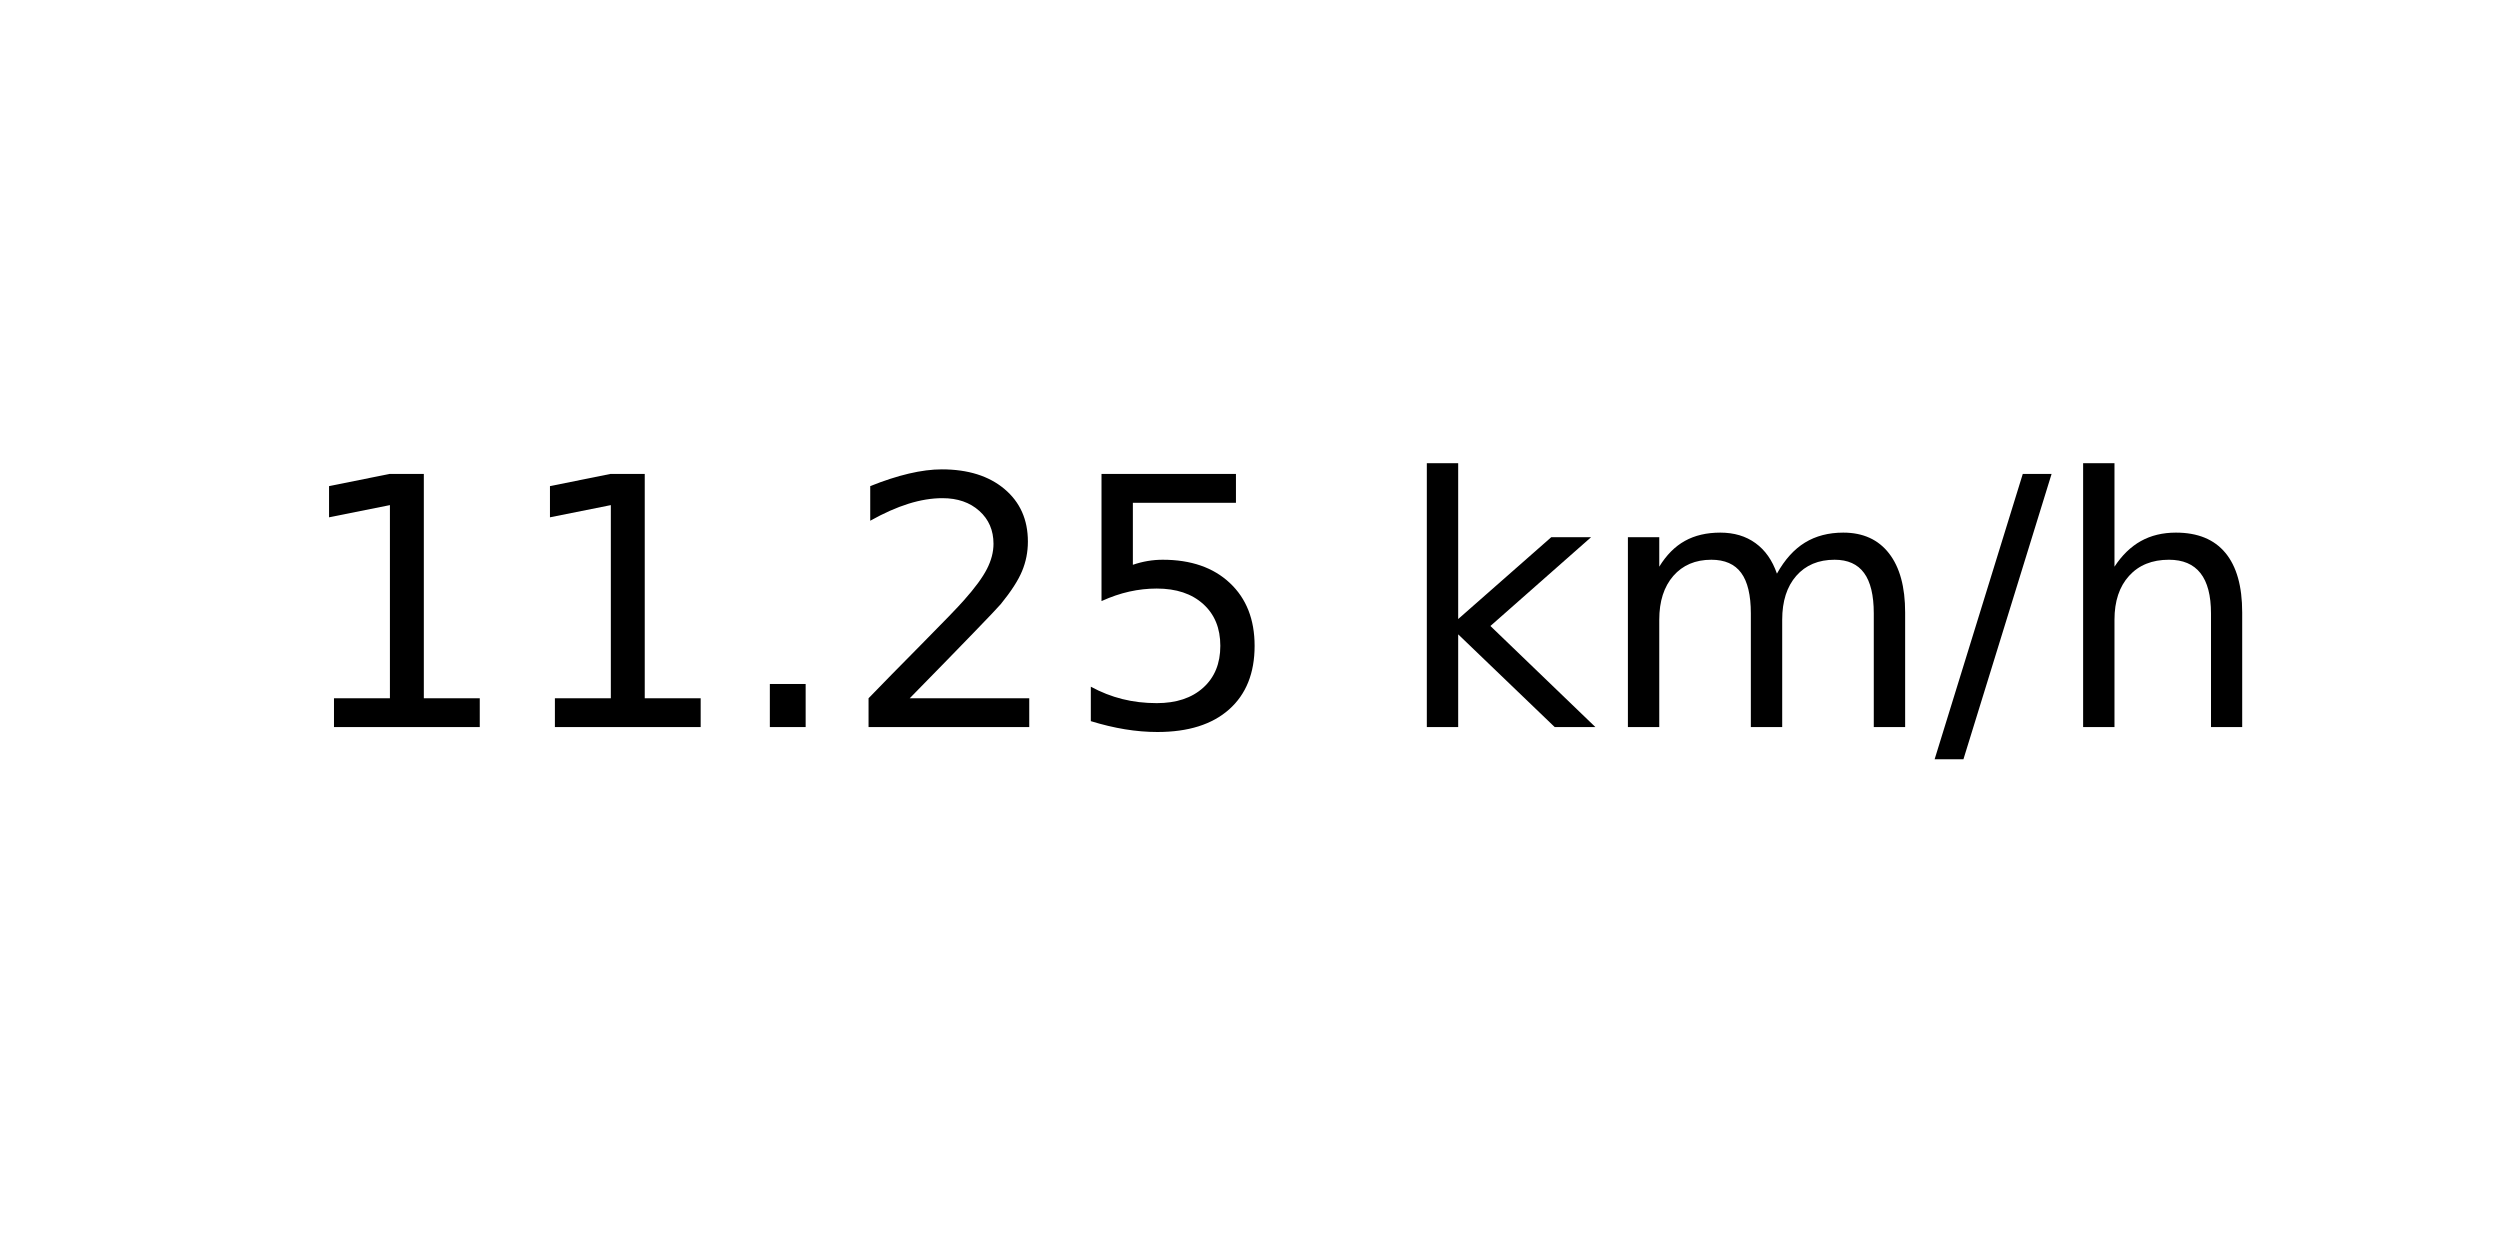
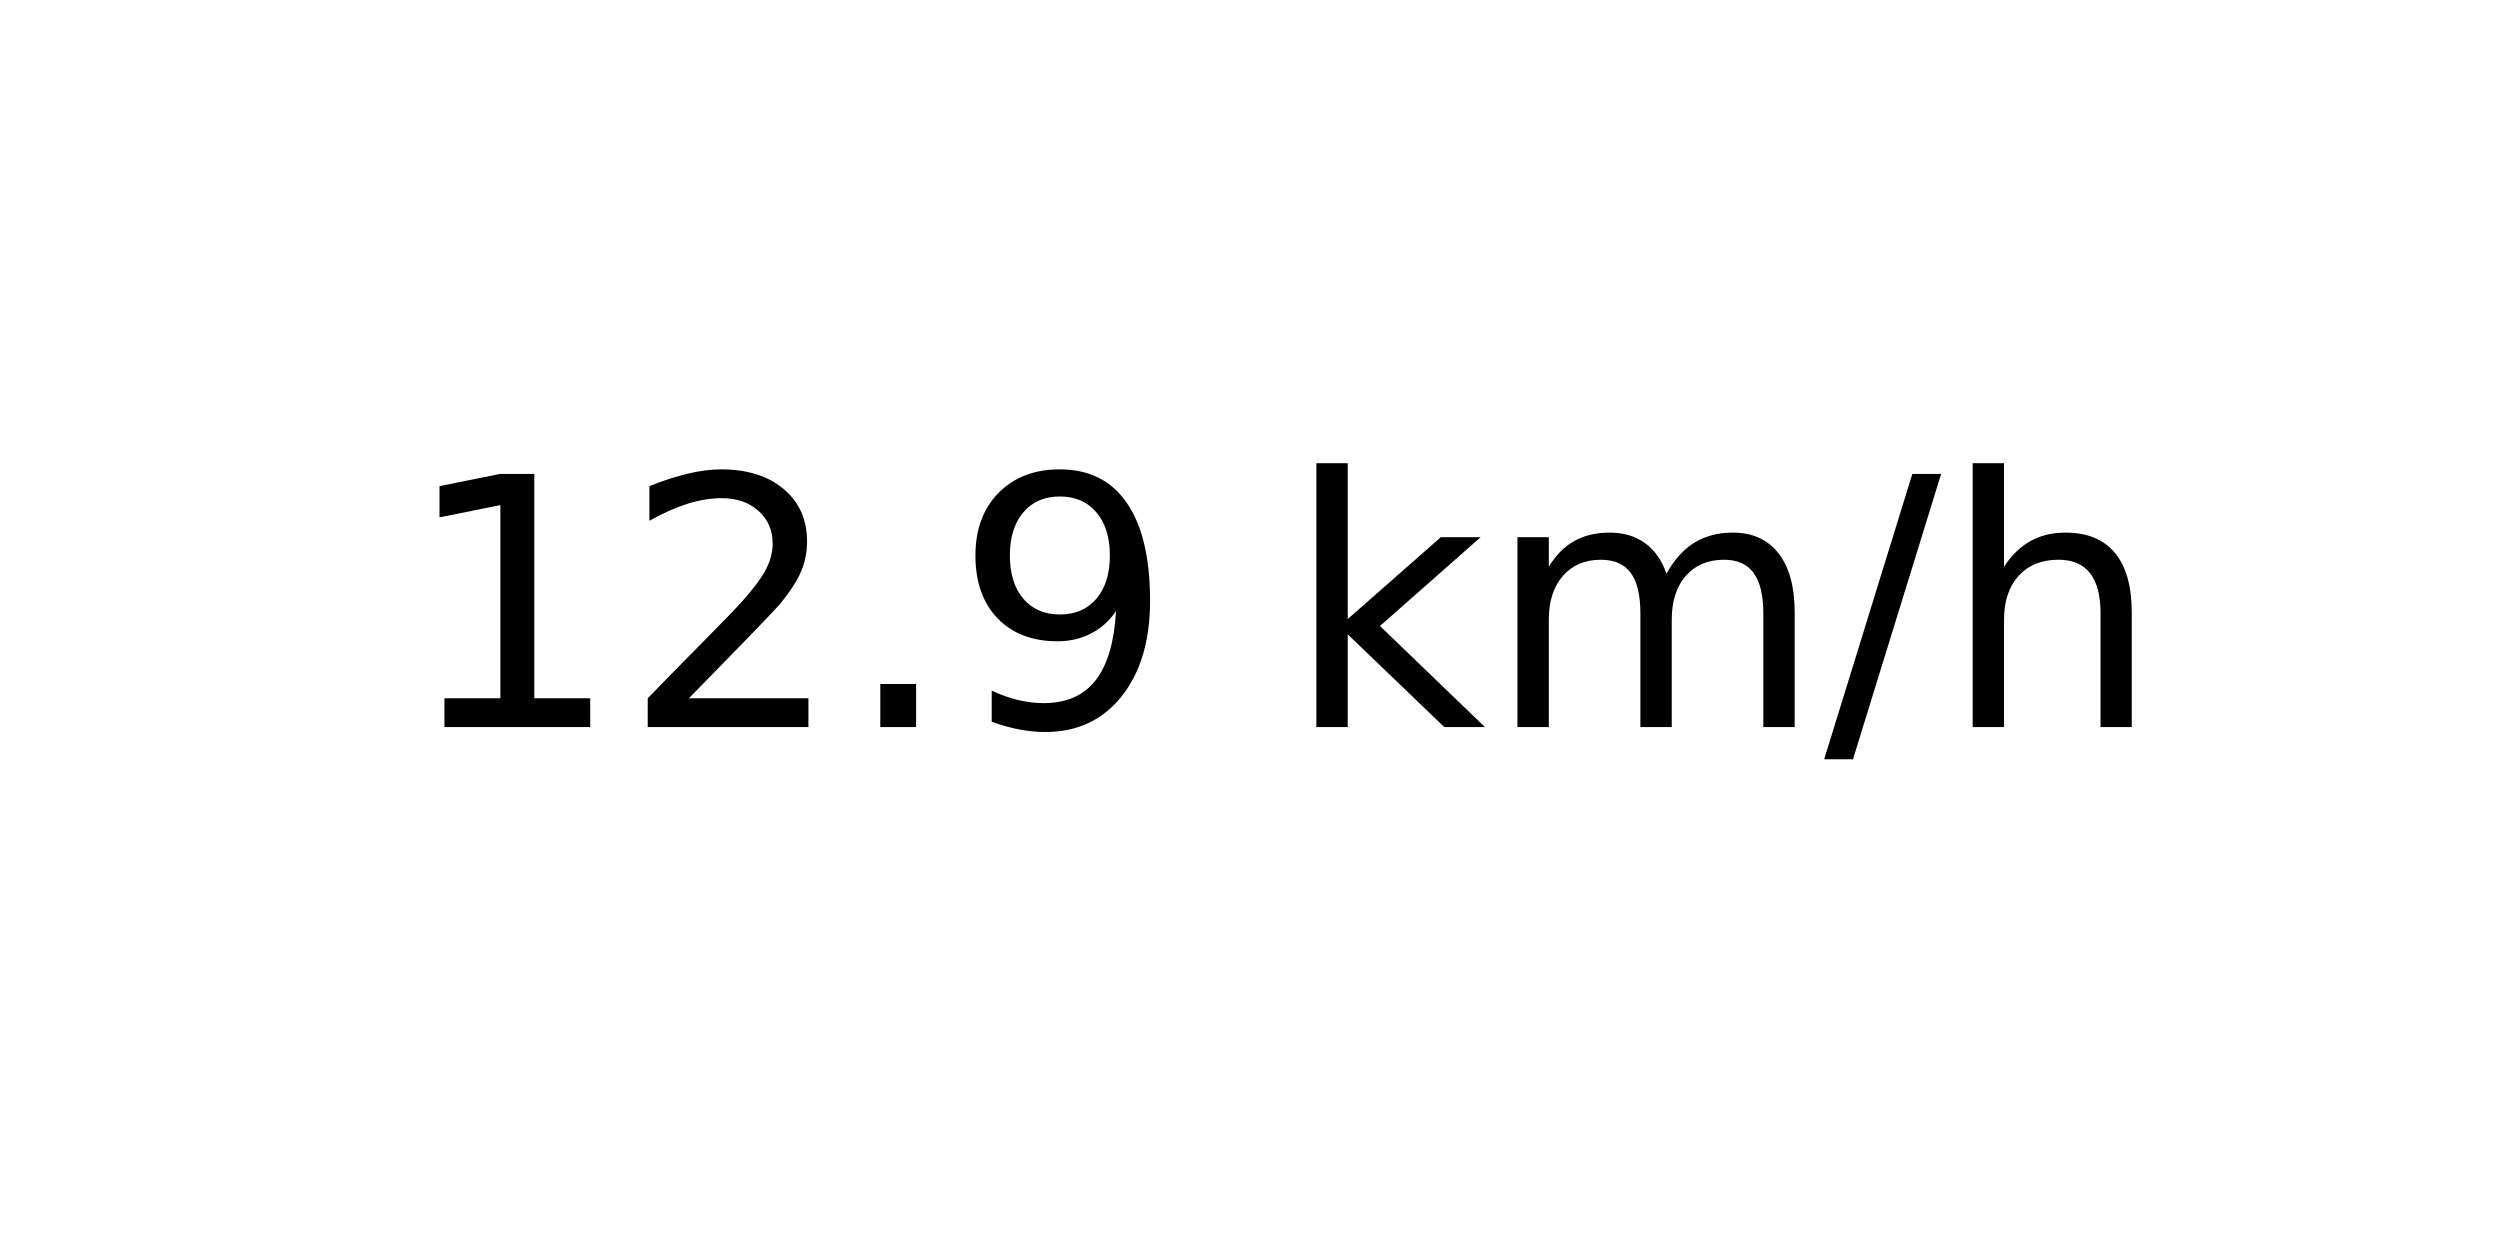
<svg xmlns="http://www.w3.org/2000/svg" xmlns:xlink="http://www.w3.org/1999/xlink" width="72pt" height="36pt" viewBox="0 0 72 36" version="1.1">
  <defs>
    <style type="text/css">*{stroke-linejoin: round; stroke-linecap: butt}</style>
  </defs>
  <g id="figure_1">
    <g id="axes_1">
      <g id="text_1">
-         <g transform="translate(8.378125 20.93937) scale(0.1 -0.1)">
+         <g transform="translate(11.55937 20.93937) scale(0.1 -0.1)">
          <defs>
            <path id="DejaVuSans-31" d="M 794 531  L 1825 531  L 1825 4091  L 703 3866  L 703 4441  L 1819 4666  L 2450 4666  L 2450 531  L 3481 531  L 3481 0  L 794 0  L 794 531  z " transform="scale(0.015625)" />
+             <path id="DejaVuSans-32" d="M 1228 531  L 3431 531  L 3431 0  L 469 0  L 469 531  Q 828 903 1448 1529  Q 2069 2156 2228 2338  Q 2531 2678 2651 2914  Q 2772 3150 2772 3378  Q 2772 3750 2511 3984  Q 2250 4219 1831 4219  Q 1534 4219 1204 4116  Q 875 4013 500 3803  L 500 4441  Q 881 4594 1212 4672  Q 1544 4750 1819 4750  Q 2544 4750 2975 4387  Q 3406 4025 3406 3419  Q 3406 3131 3298 2873  Q 3191 2616 2906 2266  Q 2828 2175 2409 1742  Q 1991 1309 1228 531  z " transform="scale(0.015625)" />
            <path id="DejaVuSans-2e" d="M 684 794  L 1344 794  L 1344 0  L 684 0  L 684 794  z " transform="scale(0.015625)" />
-             <path id="DejaVuSans-32" d="M 1228 531  L 3431 531  L 3431 0  L 469 0  L 469 531  Q 828 903 1448 1529  Q 2069 2156 2228 2338  Q 2531 2678 2651 2914  Q 2772 3150 2772 3378  Q 2772 3750 2511 3984  Q 2250 4219 1831 4219  Q 1534 4219 1204 4116  Q 875 4013 500 3803  L 500 4441  Q 881 4594 1212 4672  Q 1544 4750 1819 4750  Q 2544 4750 2975 4387  Q 3406 4025 3406 3419  Q 3406 3131 3298 2873  Q 3191 2616 2906 2266  Q 2828 2175 2409 1742  Q 1991 1309 1228 531  z " transform="scale(0.015625)" />
-             <path id="DejaVuSans-35" d="M 691 4666  L 3169 4666  L 3169 4134  L 1269 4134  L 1269 2991  Q 1406 3038 1543 3061  Q 1681 3084 1819 3084  Q 2600 3084 3056 2656  Q 3513 2228 3513 1497  Q 3513 744 3044 326  Q 2575 -91 1722 -91  Q 1428 -91 1123 -41  Q 819 9 494 109  L 494 744  Q 775 591 1075 516  Q 1375 441 1709 441  Q 2250 441 2565 725  Q 2881 1009 2881 1497  Q 2881 1984 2565 2268  Q 2250 2553 1709 2553  Q 1456 2553 1204 2497  Q 953 2441 691 2322  L 691 4666  z " transform="scale(0.015625)" />
+             <path id="DejaVuSans-39" d="M 703 97  L 703 672  Q 941 559 1184 500  Q 1428 441 1663 441  Q 2288 441 2617 861  Q 2947 1281 2994 2138  Q 2813 1869 2534 1725  Q 2256 1581 1919 1581  Q 1219 1581 811 2004  Q 403 2428 403 3163  Q 403 3881 828 4315  Q 1253 4750 1959 4750  Q 2769 4750 3195 4129  Q 3622 3509 3622 2328  Q 3622 1225 3098 567  Q 2575 -91 1691 -91  Q 1453 -91 1209 -44  Q 966 3 703 97  z M 1959 2075  Q 2384 2075 2632 2365  Q 2881 2656 2881 3163  Q 2881 3666 2632 3958  Q 2384 4250 1959 4250  Q 1534 4250 1286 3958  Q 1038 3666 1038 3163  Q 1038 2656 1286 2365  Q 1534 2075 1959 2075  z " transform="scale(0.015625)" />
            <path id="DejaVuSans-20" transform="scale(0.015625)" />
            <path id="DejaVuSans-6b" d="M 581 4863  L 1159 4863  L 1159 1991  L 2875 3500  L 3609 3500  L 1753 1863  L 3688 0  L 2938 0  L 1159 1709  L 1159 0  L 581 0  L 581 4863  z " transform="scale(0.015625)" />
            <path id="DejaVuSans-6d" d="M 3328 2828  Q 3544 3216 3844 3400  Q 4144 3584 4550 3584  Q 5097 3584 5394 3201  Q 5691 2819 5691 2113  L 5691 0  L 5113 0  L 5113 2094  Q 5113 2597 4934 2840  Q 4756 3084 4391 3084  Q 3944 3084 3684 2787  Q 3425 2491 3425 1978  L 3425 0  L 2847 0  L 2847 2094  Q 2847 2600 2669 2842  Q 2491 3084 2119 3084  Q 1678 3084 1418 2786  Q 1159 2488 1159 1978  L 1159 0  L 581 0  L 581 3500  L 1159 3500  L 1159 2956  Q 1356 3278 1631 3431  Q 1906 3584 2284 3584  Q 2666 3584 2933 3390  Q 3200 3197 3328 2828  z " transform="scale(0.015625)" />
            <path id="DejaVuSans-2f" d="M 1625 4666  L 2156 4666  L 531 -594  L 0 -594  L 1625 4666  z " transform="scale(0.015625)" />
            <path id="DejaVuSans-68" d="M 3513 2113  L 3513 0  L 2938 0  L 2938 2094  Q 2938 2591 2744 2837  Q 2550 3084 2163 3084  Q 1697 3084 1428 2787  Q 1159 2491 1159 1978  L 1159 0  L 581 0  L 581 4863  L 1159 4863  L 1159 2956  Q 1366 3272 1645 3428  Q 1925 3584 2291 3584  Q 2894 3584 3203 3211  Q 3513 2838 3513 2113  z " transform="scale(0.015625)" />
          </defs>
          <use xlink:href="#DejaVuSans-31" />
-           <use xlink:href="#DejaVuSans-31" x="63.623" />
+           <use xlink:href="#DejaVuSans-32" x="63.623" />
          <use xlink:href="#DejaVuSans-2e" x="127.246" />
-           <use xlink:href="#DejaVuSans-32" x="159.033" />
-           <use xlink:href="#DejaVuSans-35" x="222.656" />
-           <use xlink:href="#DejaVuSans-20" x="286.279" />
-           <use xlink:href="#DejaVuSans-6b" x="318.066" />
-           <use xlink:href="#DejaVuSans-6d" x="375.977" />
-           <use xlink:href="#DejaVuSans-2f" x="473.389" />
-           <use xlink:href="#DejaVuSans-68" x="507.08" />
+           <use xlink:href="#DejaVuSans-39" x="159.033" />
+           <use xlink:href="#DejaVuSans-20" x="222.656" />
+           <use xlink:href="#DejaVuSans-6b" x="254.443" />
+           <use xlink:href="#DejaVuSans-6d" x="312.354" />
+           <use xlink:href="#DejaVuSans-2f" x="409.766" />
+           <use xlink:href="#DejaVuSans-68" x="443.457" />
        </g>
      </g>
    </g>
  </g>
</svg>
